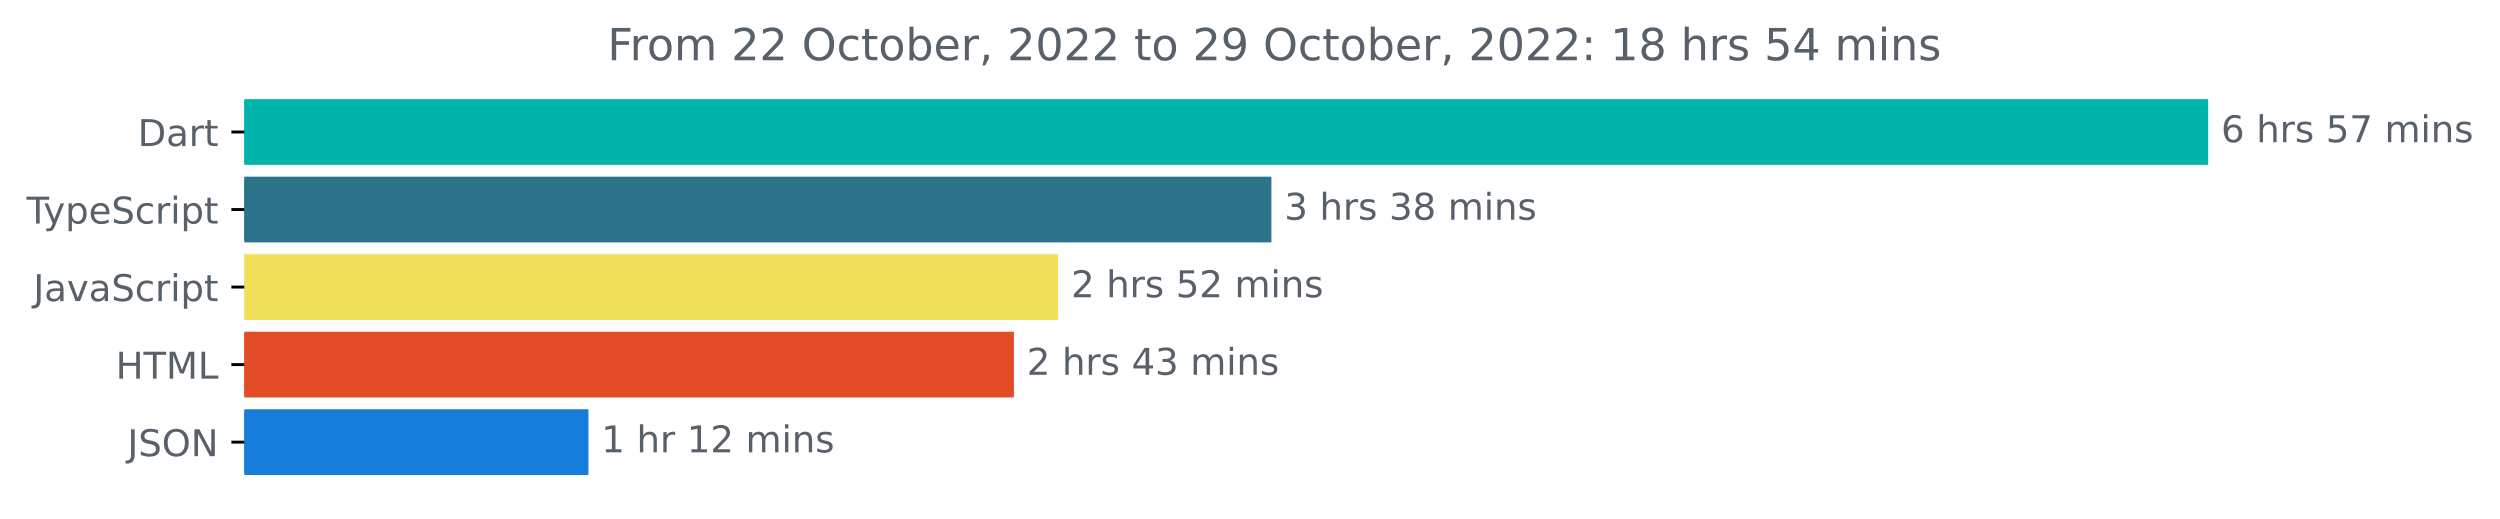
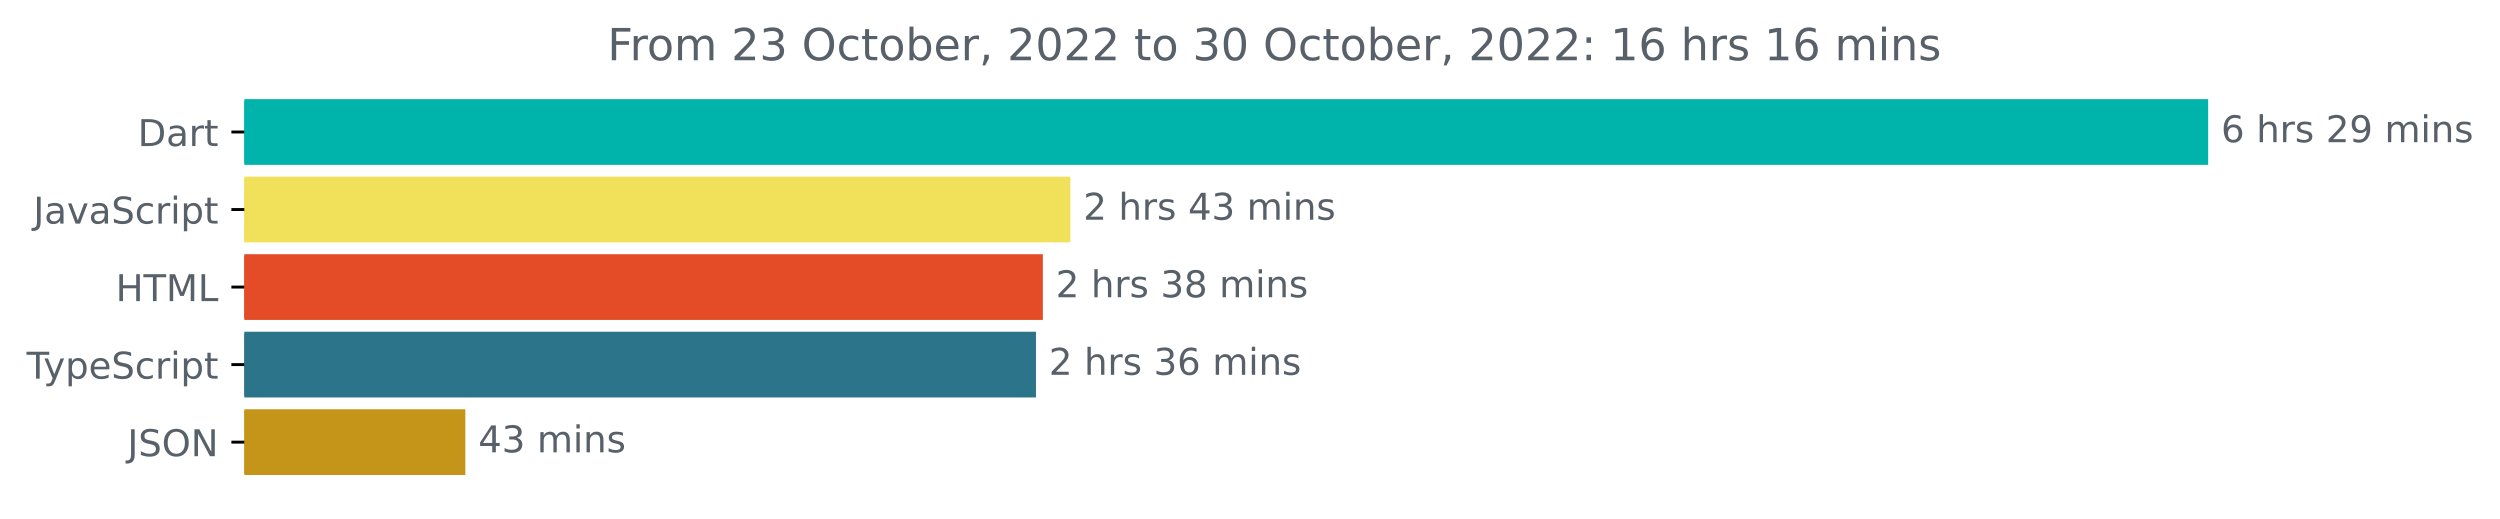
<svg xmlns="http://www.w3.org/2000/svg" xmlns:xlink="http://www.w3.org/1999/xlink" width="677.144pt" height="140.398pt" viewBox="0 0 677.144 140.398" version="1.1">
  <defs>
    <style type="text/css">*{stroke-linejoin: round; stroke-linecap: butt}</style>
  </defs>
  <g id="figure_1">
    <g id="patch_1">
      <path d="M -0 140.398  L 677.144 140.398  L 677.144 0  L -0 0  L -0 140.398  z " style="fill: none" />
    </g>
    <g id="axes_1">
      <g id="patch_2">
-         <path d="M 66.17 27.358  L 597.599 27.358  L 597.599 44.158  L 66.17 44.158  z " clip-path="url(#p92e7fa15d3)" style="fill: #00b4ab; stroke: #00b4ab; stroke-linejoin: miter" />
+         <path d="M 66.17 27.358  L 597.599 27.358  L 597.599 44.158  L 66.17 44.158  z " clip-path="url(#p05f0d8a9d2)" style="fill: #00b4ab; stroke: #00b4ab; stroke-linejoin: miter" />
      </g>
      <g id="patch_3">
-         <path d="M 66.17 48.358  L 343.871 48.358  L 343.871 65.158  L 66.17 65.158  z " clip-path="url(#p92e7fa15d3)" style="fill: #2b7489; stroke: #2b7489; stroke-linejoin: miter" />
+         <path d="M 66.17 48.358  L 289.418 48.358  L 289.418 65.158  L 66.17 65.158  z " clip-path="url(#p05f0d8a9d2)" style="fill: #f1e05a; stroke: #f1e05a; stroke-linejoin: miter" />
      </g>
      <g id="patch_4">
-         <path d="M 66.17 69.358  L 286.107 69.358  L 286.107 86.158  L 66.17 86.158  z " clip-path="url(#p92e7fa15d3)" style="fill: #f1e05a; stroke: #f1e05a; stroke-linejoin: miter" />
+         <path d="M 66.17 69.358  L 281.963 69.358  L 281.963 86.158  L 66.17 86.158  z " clip-path="url(#p05f0d8a9d2)" style="fill: #e34c26; stroke: #e34c26; stroke-linejoin: miter" />
      </g>
      <g id="patch_5">
-         <path d="M 66.17 90.358  L 274.121 90.358  L 274.121 107.158  L 66.17 107.158  z " clip-path="url(#p92e7fa15d3)" style="fill: #e34c26; stroke: #e34c26; stroke-linejoin: miter" />
+         <path d="M 66.17 90.358  L 280.1 90.358  L 280.1 107.158  L 66.17 107.158  z " clip-path="url(#p05f0d8a9d2)" style="fill: #2b7489; stroke: #2b7489; stroke-linejoin: miter" />
      </g>
      <g id="patch_6">
-         <path d="M 66.17 111.358  L 158.881 111.358  L 158.881 128.158  L 66.17 128.158  z " clip-path="url(#p92e7fa15d3)" style="fill: #177ddb; stroke: #177ddb; stroke-linejoin: miter" />
+         <path d="M 66.17 111.358  L 125.543 111.358  L 125.543 128.158  L 66.17 128.158  z " clip-path="url(#p05f0d8a9d2)" style="fill: #c49519; stroke: #c49519; stroke-linejoin: miter" />
      </g>
      <g id="matplotlib.axis_1" />
      <g id="matplotlib.axis_2">
        <g id="ytick_1">
          <g id="line2d_1">
            <defs>
-               <path id="m42a181002e" d="M 0 0  L -3.5 0  " style="stroke: #000000; stroke-width: 0.8" />
+               <path id="m3ed1b4e0d8" d="M 0 0  L -3.5 0  " style="stroke: #000000; stroke-width: 0.8" />
            </defs>
            <g>
-               <use xlink:href="#m42a181002e" x="66.17" y="35.758" style="stroke: #000000; stroke-width: 0.8" />
+               <use xlink:href="#m3ed1b4e0d8" x="66.17" y="35.758" style="stroke: #000000; stroke-width: 0.8" />
            </g>
          </g>
          <g id="text_1">
            <g style="fill: #586069" transform="translate(37.31094 39.55734)scale(0.1 -0.1)">
              <defs>
                <path id="DejaVuSans-44" d="M 1259 4147  L 1259 519  L 2022 519  Q 2988 519 3436 956  Q 3884 1394 3884 2338  Q 3884 3275 3436 3711  Q 2988 4147 2022 4147  L 1259 4147  z M 628 4666  L 1925 4666  Q 3281 4666 3915 4102  Q 4550 3538 4550 2338  Q 4550 1131 3912 565  Q 3275 0 1925 0  L 628 0  L 628 4666  z " transform="scale(0.015625)" />
                <path id="DejaVuSans-61" d="M 2194 1759  Q 1497 1759 1228 1600  Q 959 1441 959 1056  Q 959 750 1161 570  Q 1363 391 1709 391  Q 2188 391 2477 730  Q 2766 1069 2766 1631  L 2766 1759  L 2194 1759  z M 3341 1997  L 3341 0  L 2766 0  L 2766 531  Q 2569 213 2275 61  Q 1981 -91 1556 -91  Q 1019 -91 701 211  Q 384 513 384 1019  Q 384 1609 779 1909  Q 1175 2209 1959 2209  L 2766 2209  L 2766 2266  Q 2766 2663 2505 2880  Q 2244 3097 1772 3097  Q 1472 3097 1187 3025  Q 903 2953 641 2809  L 641 3341  Q 956 3463 1253 3523  Q 1550 3584 1831 3584  Q 2591 3584 2966 3190  Q 3341 2797 3341 1997  z " transform="scale(0.015625)" />
                <path id="DejaVuSans-72" d="M 2631 2963  Q 2534 3019 2420 3045  Q 2306 3072 2169 3072  Q 1681 3072 1420 2755  Q 1159 2438 1159 1844  L 1159 0  L 581 0  L 581 3500  L 1159 3500  L 1159 2956  Q 1341 3275 1631 3429  Q 1922 3584 2338 3584  Q 2397 3584 2469 3576  Q 2541 3569 2628 3553  L 2631 2963  z " transform="scale(0.015625)" />
                <path id="DejaVuSans-74" d="M 1172 4494  L 1172 3500  L 2356 3500  L 2356 3053  L 1172 3053  L 1172 1153  Q 1172 725 1289 603  Q 1406 481 1766 481  L 2356 481  L 2356 0  L 1766 0  Q 1100 0 847 248  Q 594 497 594 1153  L 594 3053  L 172 3053  L 172 3500  L 594 3500  L 594 4494  L 1172 4494  z " transform="scale(0.015625)" />
              </defs>
              <use xlink:href="#DejaVuSans-44" />
              <use xlink:href="#DejaVuSans-61" x="77.002" />
              <use xlink:href="#DejaVuSans-72" x="138.281" />
              <use xlink:href="#DejaVuSans-74" x="179.395" />
            </g>
          </g>
        </g>
        <g id="ytick_2">
          <g id="line2d_2">
            <g>
-               <use xlink:href="#m42a181002e" x="66.17" y="56.758" style="stroke: #000000; stroke-width: 0.8" />
+               <use xlink:href="#m3ed1b4e0d8" x="66.17" y="56.758" style="stroke: #000000; stroke-width: 0.8" />
            </g>
          </g>
          <g id="text_2">
-             <g style="fill: #586069" transform="translate(7.2 60.55734)scale(0.1 -0.1)">
-               <defs>
-                 <path id="DejaVuSans-54" d="M -19 4666  L 3928 4666  L 3928 4134  L 2272 4134  L 2272 0  L 1638 0  L 1638 4134  L -19 4134  L -19 4666  z " transform="scale(0.015625)" />
-                 <path id="DejaVuSans-79" d="M 2059 -325  Q 1816 -950 1584 -1140  Q 1353 -1331 966 -1331  L 506 -1331  L 506 -850  L 844 -850  Q 1081 -850 1212 -737  Q 1344 -625 1503 -206  L 1606 56  L 191 3500  L 800 3500  L 1894 763  L 2988 3500  L 3597 3500  L 2059 -325  z " transform="scale(0.015625)" />
-                 <path id="DejaVuSans-70" d="M 1159 525  L 1159 -1331  L 581 -1331  L 581 3500  L 1159 3500  L 1159 2969  Q 1341 3281 1617 3432  Q 1894 3584 2278 3584  Q 2916 3584 3314 3078  Q 3713 2572 3713 1747  Q 3713 922 3314 415  Q 2916 -91 2278 -91  Q 1894 -91 1617 61  Q 1341 213 1159 525  z M 3116 1747  Q 3116 2381 2855 2742  Q 2594 3103 2138 3103  Q 1681 3103 1420 2742  Q 1159 2381 1159 1747  Q 1159 1113 1420 752  Q 1681 391 2138 391  Q 2594 391 2855 752  Q 3116 1113 3116 1747  z " transform="scale(0.015625)" />
-                 <path id="DejaVuSans-65" d="M 3597 1894  L 3597 1613  L 953 1613  Q 991 1019 1311 708  Q 1631 397 2203 397  Q 2534 397 2845 478  Q 3156 559 3463 722  L 3463 178  Q 3153 47 2828 -22  Q 2503 -91 2169 -91  Q 1331 -91 842 396  Q 353 884 353 1716  Q 353 2575 817 3079  Q 1281 3584 2069 3584  Q 2775 3584 3186 3129  Q 3597 2675 3597 1894  z M 3022 2063  Q 3016 2534 2758 2815  Q 2500 3097 2075 3097  Q 1594 3097 1305 2825  Q 1016 2553 972 2059  L 3022 2063  z " transform="scale(0.015625)" />
+             <g style="fill: #586069" transform="translate(9.040625 60.55734)scale(0.1 -0.1)">
+               <defs>
+                 <path id="DejaVuSans-4a" d="M 628 4666  L 1259 4666  L 1259 325  Q 1259 -519 939 -900  Q 619 -1281 -91 -1281  L -331 -1281  L -331 -750  L -134 -750  Q 284 -750 456 -515  Q 628 -281 628 325  L 628 4666  z " transform="scale(0.015625)" />
+                 <path id="DejaVuSans-76" d="M 191 3500  L 800 3500  L 1894 563  L 2988 3500  L 3597 3500  L 2284 0  L 1503 0  L 191 3500  z " transform="scale(0.015625)" />
                <path id="DejaVuSans-53" d="M 3425 4513  L 3425 3897  Q 3066 4069 2747 4153  Q 2428 4238 2131 4238  Q 1616 4238 1336 4038  Q 1056 3838 1056 3469  Q 1056 3159 1242 3001  Q 1428 2844 1947 2747  L 2328 2669  Q 3034 2534 3370 2195  Q 3706 1856 3706 1288  Q 3706 609 3251 259  Q 2797 -91 1919 -91  Q 1588 -91 1214 -16  Q 841 59 441 206  L 441 856  Q 825 641 1194 531  Q 1563 422 1919 422  Q 2459 422 2753 634  Q 3047 847 3047 1241  Q 3047 1584 2836 1778  Q 2625 1972 2144 2069  L 1759 2144  Q 1053 2284 737 2584  Q 422 2884 422 3419  Q 422 4038 858 4394  Q 1294 4750 2059 4750  Q 2388 4750 2728 4690  Q 3069 4631 3425 4513  z " transform="scale(0.015625)" />
                <path id="DejaVuSans-63" d="M 3122 3366  L 3122 2828  Q 2878 2963 2633 3030  Q 2388 3097 2138 3097  Q 1578 3097 1268 2742  Q 959 2388 959 1747  Q 959 1106 1268 751  Q 1578 397 2138 397  Q 2388 397 2633 464  Q 2878 531 3122 666  L 3122 134  Q 2881 22 2623 -34  Q 2366 -91 2075 -91  Q 1284 -91 818 406  Q 353 903 353 1747  Q 353 2603 823 3093  Q 1294 3584 2113 3584  Q 2378 3584 2631 3529  Q 2884 3475 3122 3366  z " transform="scale(0.015625)" />
                <path id="DejaVuSans-69" d="M 603 3500  L 1178 3500  L 1178 0  L 603 0  L 603 3500  z M 603 4863  L 1178 4863  L 1178 4134  L 603 4134  L 603 4863  z " transform="scale(0.015625)" />
+                 <path id="DejaVuSans-70" d="M 1159 525  L 1159 -1331  L 581 -1331  L 581 3500  L 1159 3500  L 1159 2969  Q 1341 3281 1617 3432  Q 1894 3584 2278 3584  Q 2916 3584 3314 3078  Q 3713 2572 3713 1747  Q 3713 922 3314 415  Q 2916 -91 2278 -91  Q 1894 -91 1617 61  Q 1341 213 1159 525  z M 3116 1747  Q 3116 2381 2855 2742  Q 2594 3103 2138 3103  Q 1681 3103 1420 2742  Q 1159 2381 1159 1747  Q 1159 1113 1420 752  Q 1681 391 2138 391  Q 2594 391 2855 752  Q 3116 1113 3116 1747  z " transform="scale(0.015625)" />
+               </defs>
+               <use xlink:href="#DejaVuSans-4a" />
+               <use xlink:href="#DejaVuSans-61" x="29.492" />
+               <use xlink:href="#DejaVuSans-76" x="90.771" />
+               <use xlink:href="#DejaVuSans-61" x="149.951" />
+               <use xlink:href="#DejaVuSans-53" x="211.23" />
+               <use xlink:href="#DejaVuSans-63" x="274.707" />
+               <use xlink:href="#DejaVuSans-72" x="329.688" />
+               <use xlink:href="#DejaVuSans-69" x="370.801" />
+               <use xlink:href="#DejaVuSans-70" x="398.584" />
+               <use xlink:href="#DejaVuSans-74" x="462.061" />
+             </g>
+           </g>
+         </g>
+         <g id="ytick_3">
+           <g id="line2d_3">
+             <g>
+               <use xlink:href="#m3ed1b4e0d8" x="66.17" y="77.758" style="stroke: #000000; stroke-width: 0.8" />
+             </g>
+           </g>
+           <g id="text_3">
+             <g style="fill: #586069" transform="translate(31.34219 81.55734)scale(0.1 -0.1)">
+               <defs>
+                 <path id="DejaVuSans-48" d="M 628 4666  L 1259 4666  L 1259 2753  L 3553 2753  L 3553 4666  L 4184 4666  L 4184 0  L 3553 0  L 3553 2222  L 1259 2222  L 1259 0  L 628 0  L 628 4666  z " transform="scale(0.015625)" />
+                 <path id="DejaVuSans-54" d="M -19 4666  L 3928 4666  L 3928 4134  L 2272 4134  L 2272 0  L 1638 0  L 1638 4134  L -19 4134  L -19 4666  z " transform="scale(0.015625)" />
+                 <path id="DejaVuSans-4d" d="M 628 4666  L 1569 4666  L 2759 1491  L 3956 4666  L 4897 4666  L 4897 0  L 4281 0  L 4281 4097  L 3078 897  L 2444 897  L 1241 4097  L 1241 0  L 628 0  L 628 4666  z " transform="scale(0.015625)" />
+                 <path id="DejaVuSans-4c" d="M 628 4666  L 1259 4666  L 1259 531  L 3531 531  L 3531 0  L 628 0  L 628 4666  z " transform="scale(0.015625)" />
+               </defs>
+               <use xlink:href="#DejaVuSans-48" />
+               <use xlink:href="#DejaVuSans-54" x="75.195" />
+               <use xlink:href="#DejaVuSans-4d" x="136.279" />
+               <use xlink:href="#DejaVuSans-4c" x="222.559" />
+             </g>
+           </g>
+         </g>
+         <g id="ytick_4">
+           <g id="line2d_4">
+             <g>
+               <use xlink:href="#m3ed1b4e0d8" x="66.17" y="98.758" style="stroke: #000000; stroke-width: 0.8" />
+             </g>
+           </g>
+           <g id="text_4">
+             <g style="fill: #586069" transform="translate(7.2 102.5573)scale(0.1 -0.1)">
+               <defs>
+                 <path id="DejaVuSans-79" d="M 2059 -325  Q 1816 -950 1584 -1140  Q 1353 -1331 966 -1331  L 506 -1331  L 506 -850  L 844 -850  Q 1081 -850 1212 -737  Q 1344 -625 1503 -206  L 1606 56  L 191 3500  L 800 3500  L 1894 763  L 2988 3500  L 3597 3500  L 2059 -325  z " transform="scale(0.015625)" />
+                 <path id="DejaVuSans-65" d="M 3597 1894  L 3597 1613  L 953 1613  Q 991 1019 1311 708  Q 1631 397 2203 397  Q 2534 397 2845 478  Q 3156 559 3463 722  L 3463 178  Q 3153 47 2828 -22  Q 2503 -91 2169 -91  Q 1331 -91 842 396  Q 353 884 353 1716  Q 353 2575 817 3079  Q 1281 3584 2069 3584  Q 2775 3584 3186 3129  Q 3597 2675 3597 1894  z M 3022 2063  Q 3016 2534 2758 2815  Q 2500 3097 2075 3097  Q 1594 3097 1305 2825  Q 1016 2553 972 2059  L 3022 2063  z " transform="scale(0.015625)" />
              </defs>
              <use xlink:href="#DejaVuSans-54" />
              <use xlink:href="#DejaVuSans-79" x="45.459" />
              <use xlink:href="#DejaVuSans-70" x="104.639" />
              <use xlink:href="#DejaVuSans-65" x="168.115" />
              <use xlink:href="#DejaVuSans-53" x="229.639" />
              <use xlink:href="#DejaVuSans-63" x="293.115" />
              <use xlink:href="#DejaVuSans-72" x="348.096" />
              <use xlink:href="#DejaVuSans-69" x="389.209" />
              <use xlink:href="#DejaVuSans-70" x="416.992" />
              <use xlink:href="#DejaVuSans-74" x="480.469" />
            </g>
          </g>
        </g>
-         <g id="ytick_3">
-           <g id="line2d_3">
-             <g>
-               <use xlink:href="#m42a181002e" x="66.17" y="77.758" style="stroke: #000000; stroke-width: 0.8" />
-             </g>
-           </g>
-           <g id="text_3">
-             <g style="fill: #586069" transform="translate(9.040625 81.55734)scale(0.1 -0.1)">
-               <defs>
-                 <path id="DejaVuSans-4a" d="M 628 4666  L 1259 4666  L 1259 325  Q 1259 -519 939 -900  Q 619 -1281 -91 -1281  L -331 -1281  L -331 -750  L -134 -750  Q 284 -750 456 -515  Q 628 -281 628 325  L 628 4666  z " transform="scale(0.015625)" />
-                 <path id="DejaVuSans-76" d="M 191 3500  L 800 3500  L 1894 563  L 2988 3500  L 3597 3500  L 2284 0  L 1503 0  L 191 3500  z " transform="scale(0.015625)" />
-               </defs>
-               <use xlink:href="#DejaVuSans-4a" />
-               <use xlink:href="#DejaVuSans-61" x="29.492" />
-               <use xlink:href="#DejaVuSans-76" x="90.771" />
-               <use xlink:href="#DejaVuSans-61" x="149.951" />
-               <use xlink:href="#DejaVuSans-53" x="211.23" />
-               <use xlink:href="#DejaVuSans-63" x="274.707" />
-               <use xlink:href="#DejaVuSans-72" x="329.688" />
-               <use xlink:href="#DejaVuSans-69" x="370.801" />
-               <use xlink:href="#DejaVuSans-70" x="398.584" />
-               <use xlink:href="#DejaVuSans-74" x="462.061" />
-             </g>
-           </g>
-         </g>
-         <g id="ytick_4">
-           <g id="line2d_4">
-             <g>
-               <use xlink:href="#m42a181002e" x="66.17" y="98.758" style="stroke: #000000; stroke-width: 0.8" />
-             </g>
-           </g>
-           <g id="text_4">
-             <g style="fill: #586069" transform="translate(31.34219 102.5573)scale(0.1 -0.1)">
-               <defs>
-                 <path id="DejaVuSans-48" d="M 628 4666  L 1259 4666  L 1259 2753  L 3553 2753  L 3553 4666  L 4184 4666  L 4184 0  L 3553 0  L 3553 2222  L 1259 2222  L 1259 0  L 628 0  L 628 4666  z " transform="scale(0.015625)" />
-                 <path id="DejaVuSans-4d" d="M 628 4666  L 1569 4666  L 2759 1491  L 3956 4666  L 4897 4666  L 4897 0  L 4281 0  L 4281 4097  L 3078 897  L 2444 897  L 1241 4097  L 1241 0  L 628 0  L 628 4666  z " transform="scale(0.015625)" />
-                 <path id="DejaVuSans-4c" d="M 628 4666  L 1259 4666  L 1259 531  L 3531 531  L 3531 0  L 628 0  L 628 4666  z " transform="scale(0.015625)" />
-               </defs>
-               <use xlink:href="#DejaVuSans-48" />
-               <use xlink:href="#DejaVuSans-54" x="75.195" />
-               <use xlink:href="#DejaVuSans-4d" x="136.279" />
-               <use xlink:href="#DejaVuSans-4c" x="222.559" />
-             </g>
-           </g>
-         </g>
        <g id="ytick_5">
          <g id="line2d_5">
            <g>
-               <use xlink:href="#m42a181002e" x="66.17" y="119.758" style="stroke: #000000; stroke-width: 0.8" />
+               <use xlink:href="#m3ed1b4e0d8" x="66.17" y="119.758" style="stroke: #000000; stroke-width: 0.8" />
            </g>
          </g>
          <g id="text_5">
            <g style="fill: #586069" transform="translate(34.51875 123.5573)scale(0.1 -0.1)">
              <defs>
                <path id="DejaVuSans-4f" d="M 2522 4238  Q 1834 4238 1429 3725  Q 1025 3213 1025 2328  Q 1025 1447 1429 934  Q 1834 422 2522 422  Q 3209 422 3611 934  Q 4013 1447 4013 2328  Q 4013 3213 3611 3725  Q 3209 4238 2522 4238  z M 2522 4750  Q 3503 4750 4090 4092  Q 4678 3434 4678 2328  Q 4678 1225 4090 567  Q 3503 -91 2522 -91  Q 1538 -91 948 565  Q 359 1222 359 2328  Q 359 3434 948 4092  Q 1538 4750 2522 4750  z " transform="scale(0.015625)" />
                <path id="DejaVuSans-4e" d="M 628 4666  L 1478 4666  L 3547 763  L 3547 4666  L 4159 4666  L 4159 0  L 3309 0  L 1241 3903  L 1241 0  L 628 0  L 628 4666  z " transform="scale(0.015625)" />
              </defs>
              <use xlink:href="#DejaVuSans-4a" />
              <use xlink:href="#DejaVuSans-53" x="29.492" />
              <use xlink:href="#DejaVuSans-4f" x="92.969" />
              <use xlink:href="#DejaVuSans-4e" x="171.68" />
            </g>
          </g>
        </g>
      </g>
      <g id="text_6">
        <g style="fill: #586069" transform="translate(601.5989 38.5175)scale(0.1 -0.1)">
          <defs>
            <path id="DejaVuSans-36" d="M 2113 2584  Q 1688 2584 1439 2293  Q 1191 2003 1191 1497  Q 1191 994 1439 701  Q 1688 409 2113 409  Q 2538 409 2786 701  Q 3034 994 3034 1497  Q 3034 2003 2786 2293  Q 2538 2584 2113 2584  z M 3366 4563  L 3366 3988  Q 3128 4100 2886 4159  Q 2644 4219 2406 4219  Q 1781 4219 1451 3797  Q 1122 3375 1075 2522  Q 1259 2794 1537 2939  Q 1816 3084 2150 3084  Q 2853 3084 3261 2657  Q 3669 2231 3669 1497  Q 3669 778 3244 343  Q 2819 -91 2113 -91  Q 1303 -91 875 529  Q 447 1150 447 2328  Q 447 3434 972 4092  Q 1497 4750 2381 4750  Q 2619 4750 2861 4703  Q 3103 4656 3366 4563  z " transform="scale(0.015625)" />
            <path id="DejaVuSans-20" transform="scale(0.015625)" />
            <path id="DejaVuSans-68" d="M 3513 2113  L 3513 0  L 2938 0  L 2938 2094  Q 2938 2591 2744 2837  Q 2550 3084 2163 3084  Q 1697 3084 1428 2787  Q 1159 2491 1159 1978  L 1159 0  L 581 0  L 581 4863  L 1159 4863  L 1159 2956  Q 1366 3272 1645 3428  Q 1925 3584 2291 3584  Q 2894 3584 3203 3211  Q 3513 2838 3513 2113  z " transform="scale(0.015625)" />
            <path id="DejaVuSans-73" d="M 2834 3397  L 2834 2853  Q 2591 2978 2328 3040  Q 2066 3103 1784 3103  Q 1356 3103 1142 2972  Q 928 2841 928 2578  Q 928 2378 1081 2264  Q 1234 2150 1697 2047  L 1894 2003  Q 2506 1872 2764 1633  Q 3022 1394 3022 966  Q 3022 478 2636 193  Q 2250 -91 1575 -91  Q 1294 -91 989 -36  Q 684 19 347 128  L 347 722  Q 666 556 975 473  Q 1284 391 1588 391  Q 1994 391 2212 530  Q 2431 669 2431 922  Q 2431 1156 2273 1281  Q 2116 1406 1581 1522  L 1381 1569  Q 847 1681 609 1914  Q 372 2147 372 2553  Q 372 3047 722 3315  Q 1072 3584 1716 3584  Q 2034 3584 2315 3537  Q 2597 3491 2834 3397  z " transform="scale(0.015625)" />
-             <path id="DejaVuSans-35" d="M 691 4666  L 3169 4666  L 3169 4134  L 1269 4134  L 1269 2991  Q 1406 3038 1543 3061  Q 1681 3084 1819 3084  Q 2600 3084 3056 2656  Q 3513 2228 3513 1497  Q 3513 744 3044 326  Q 2575 -91 1722 -91  Q 1428 -91 1123 -41  Q 819 9 494 109  L 494 744  Q 775 591 1075 516  Q 1375 441 1709 441  Q 2250 441 2565 725  Q 2881 1009 2881 1497  Q 2881 1984 2565 2268  Q 2250 2553 1709 2553  Q 1456 2553 1204 2497  Q 953 2441 691 2322  L 691 4666  z " transform="scale(0.015625)" />
-             <path id="DejaVuSans-37" d="M 525 4666  L 3525 4666  L 3525 4397  L 1831 0  L 1172 0  L 2766 4134  L 525 4134  L 525 4666  z " transform="scale(0.015625)" />
+             <path id="DejaVuSans-32" d="M 1228 531  L 3431 531  L 3431 0  L 469 0  L 469 531  Q 828 903 1448 1529  Q 2069 2156 2228 2338  Q 2531 2678 2651 2914  Q 2772 3150 2772 3378  Q 2772 3750 2511 3984  Q 2250 4219 1831 4219  Q 1534 4219 1204 4116  Q 875 4013 500 3803  L 500 4441  Q 881 4594 1212 4672  Q 1544 4750 1819 4750  Q 2544 4750 2975 4387  Q 3406 4025 3406 3419  Q 3406 3131 3298 2873  Q 3191 2616 2906 2266  Q 2828 2175 2409 1742  Q 1991 1309 1228 531  z " transform="scale(0.015625)" />
+             <path id="DejaVuSans-39" d="M 703 97  L 703 672  Q 941 559 1184 500  Q 1428 441 1663 441  Q 2288 441 2617 861  Q 2947 1281 2994 2138  Q 2813 1869 2534 1725  Q 2256 1581 1919 1581  Q 1219 1581 811 2004  Q 403 2428 403 3163  Q 403 3881 828 4315  Q 1253 4750 1959 4750  Q 2769 4750 3195 4129  Q 3622 3509 3622 2328  Q 3622 1225 3098 567  Q 2575 -91 1691 -91  Q 1453 -91 1209 -44  Q 966 3 703 97  z M 1959 2075  Q 2384 2075 2632 2365  Q 2881 2656 2881 3163  Q 2881 3666 2632 3958  Q 2384 4250 1959 4250  Q 1534 4250 1286 3958  Q 1038 3666 1038 3163  Q 1038 2656 1286 2365  Q 1534 2075 1959 2075  z " transform="scale(0.015625)" />
            <path id="DejaVuSans-6d" d="M 3328 2828  Q 3544 3216 3844 3400  Q 4144 3584 4550 3584  Q 5097 3584 5394 3201  Q 5691 2819 5691 2113  L 5691 0  L 5113 0  L 5113 2094  Q 5113 2597 4934 2840  Q 4756 3084 4391 3084  Q 3944 3084 3684 2787  Q 3425 2491 3425 1978  L 3425 0  L 2847 0  L 2847 2094  Q 2847 2600 2669 2842  Q 2491 3084 2119 3084  Q 1678 3084 1418 2786  Q 1159 2488 1159 1978  L 1159 0  L 581 0  L 581 3500  L 1159 3500  L 1159 2956  Q 1356 3278 1631 3431  Q 1906 3584 2284 3584  Q 2666 3584 2933 3390  Q 3200 3197 3328 2828  z " transform="scale(0.015625)" />
            <path id="DejaVuSans-6e" d="M 3513 2113  L 3513 0  L 2938 0  L 2938 2094  Q 2938 2591 2744 2837  Q 2550 3084 2163 3084  Q 1697 3084 1428 2787  Q 1159 2491 1159 1978  L 1159 0  L 581 0  L 581 3500  L 1159 3500  L 1159 2956  Q 1366 3272 1645 3428  Q 1925 3584 2291 3584  Q 2894 3584 3203 3211  Q 3513 2838 3513 2113  z " transform="scale(0.015625)" />
          </defs>
          <use xlink:href="#DejaVuSans-36" />
          <use xlink:href="#DejaVuSans-20" x="63.623" />
          <use xlink:href="#DejaVuSans-68" x="95.41" />
          <use xlink:href="#DejaVuSans-72" x="158.789" />
          <use xlink:href="#DejaVuSans-73" x="199.902" />
          <use xlink:href="#DejaVuSans-20" x="252.002" />
-           <use xlink:href="#DejaVuSans-35" x="283.789" />
-           <use xlink:href="#DejaVuSans-37" x="347.412" />
+           <use xlink:href="#DejaVuSans-32" x="283.789" />
+           <use xlink:href="#DejaVuSans-39" x="347.412" />
          <use xlink:href="#DejaVuSans-20" x="411.035" />
          <use xlink:href="#DejaVuSans-6d" x="442.822" />
          <use xlink:href="#DejaVuSans-69" x="540.234" />
          <use xlink:href="#DejaVuSans-6e" x="568.018" />
          <use xlink:href="#DejaVuSans-73" x="631.396" />
        </g>
      </g>
      <g id="text_7">
-         <g style="fill: #586069" transform="translate(347.8706 59.5175)scale(0.1 -0.1)">
-           <defs>
-             <path id="DejaVuSans-33" d="M 2597 2516  Q 3050 2419 3304 2112  Q 3559 1806 3559 1356  Q 3559 666 3084 287  Q 2609 -91 1734 -91  Q 1441 -91 1130 -33  Q 819 25 488 141  L 488 750  Q 750 597 1062 519  Q 1375 441 1716 441  Q 2309 441 2620 675  Q 2931 909 2931 1356  Q 2931 1769 2642 2001  Q 2353 2234 1838 2234  L 1294 2234  L 1294 2753  L 1863 2753  Q 2328 2753 2575 2939  Q 2822 3125 2822 3475  Q 2822 3834 2567 4026  Q 2313 4219 1838 4219  Q 1578 4219 1281 4162  Q 984 4106 628 3988  L 628 4550  Q 988 4650 1302 4700  Q 1616 4750 1894 4750  Q 2613 4750 3031 4423  Q 3450 4097 3450 3541  Q 3450 3153 3228 2886  Q 3006 2619 2597 2516  z " transform="scale(0.015625)" />
-             <path id="DejaVuSans-38" d="M 2034 2216  Q 1584 2216 1326 1975  Q 1069 1734 1069 1313  Q 1069 891 1326 650  Q 1584 409 2034 409  Q 2484 409 2743 651  Q 3003 894 3003 1313  Q 3003 1734 2745 1975  Q 2488 2216 2034 2216  z M 1403 2484  Q 997 2584 770 2862  Q 544 3141 544 3541  Q 544 4100 942 4425  Q 1341 4750 2034 4750  Q 2731 4750 3128 4425  Q 3525 4100 3525 3541  Q 3525 3141 3298 2862  Q 3072 2584 2669 2484  Q 3125 2378 3379 2068  Q 3634 1759 3634 1313  Q 3634 634 3220 271  Q 2806 -91 2034 -91  Q 1263 -91 848 271  Q 434 634 434 1313  Q 434 1759 690 2068  Q 947 2378 1403 2484  z M 1172 3481  Q 1172 3119 1398 2916  Q 1625 2713 2034 2713  Q 2441 2713 2670 2916  Q 2900 3119 2900 3481  Q 2900 3844 2670 4047  Q 2441 4250 2034 4250  Q 1625 4250 1398 4047  Q 1172 3844 1172 3481  z " transform="scale(0.015625)" />
-           </defs>
-           <use xlink:href="#DejaVuSans-33" />
-           <use xlink:href="#DejaVuSans-20" x="63.623" />
-           <use xlink:href="#DejaVuSans-68" x="95.41" />
-           <use xlink:href="#DejaVuSans-72" x="158.789" />
-           <use xlink:href="#DejaVuSans-73" x="199.902" />
-           <use xlink:href="#DejaVuSans-20" x="252.002" />
-           <use xlink:href="#DejaVuSans-33" x="283.789" />
-           <use xlink:href="#DejaVuSans-38" x="347.412" />
-           <use xlink:href="#DejaVuSans-20" x="411.035" />
-           <use xlink:href="#DejaVuSans-6d" x="442.822" />
-           <use xlink:href="#DejaVuSans-69" x="540.234" />
-           <use xlink:href="#DejaVuSans-6e" x="568.018" />
-           <use xlink:href="#DejaVuSans-73" x="631.396" />
-         </g>
-       </g>
-       <g id="text_8">
-         <g style="fill: #586069" transform="translate(290.1066 80.5175)scale(0.1 -0.1)">
-           <defs>
-             <path id="DejaVuSans-32" d="M 1228 531  L 3431 531  L 3431 0  L 469 0  L 469 531  Q 828 903 1448 1529  Q 2069 2156 2228 2338  Q 2531 2678 2651 2914  Q 2772 3150 2772 3378  Q 2772 3750 2511 3984  Q 2250 4219 1831 4219  Q 1534 4219 1204 4116  Q 875 4013 500 3803  L 500 4441  Q 881 4594 1212 4672  Q 1544 4750 1819 4750  Q 2544 4750 2975 4387  Q 3406 4025 3406 3419  Q 3406 3131 3298 2873  Q 3191 2616 2906 2266  Q 2828 2175 2409 1742  Q 1991 1309 1228 531  z " transform="scale(0.015625)" />
-           </defs>
-           <use xlink:href="#DejaVuSans-32" />
-           <use xlink:href="#DejaVuSans-20" x="63.623" />
-           <use xlink:href="#DejaVuSans-68" x="95.41" />
-           <use xlink:href="#DejaVuSans-72" x="158.789" />
-           <use xlink:href="#DejaVuSans-73" x="199.902" />
-           <use xlink:href="#DejaVuSans-20" x="252.002" />
-           <use xlink:href="#DejaVuSans-35" x="283.789" />
-           <use xlink:href="#DejaVuSans-32" x="347.412" />
-           <use xlink:href="#DejaVuSans-20" x="411.035" />
-           <use xlink:href="#DejaVuSans-6d" x="442.822" />
-           <use xlink:href="#DejaVuSans-69" x="540.234" />
-           <use xlink:href="#DejaVuSans-6e" x="568.018" />
-           <use xlink:href="#DejaVuSans-73" x="631.396" />
-         </g>
-       </g>
-       <g id="text_9">
-         <g style="fill: #586069" transform="translate(278.1206 101.5175)scale(0.1 -0.1)">
+         <g style="fill: #586069" transform="translate(293.4182 59.5175)scale(0.1 -0.1)">
          <defs>
            <path id="DejaVuSans-34" d="M 2419 4116  L 825 1625  L 2419 1625  L 2419 4116  z M 2253 4666  L 3047 4666  L 3047 1625  L 3713 1625  L 3713 1100  L 3047 1100  L 3047 0  L 2419 0  L 2419 1100  L 313 1100  L 313 1709  L 2253 4666  z " transform="scale(0.015625)" />
+             <path id="DejaVuSans-33" d="M 2597 2516  Q 3050 2419 3304 2112  Q 3559 1806 3559 1356  Q 3559 666 3084 287  Q 2609 -91 1734 -91  Q 1441 -91 1130 -33  Q 819 25 488 141  L 488 750  Q 750 597 1062 519  Q 1375 441 1716 441  Q 2309 441 2620 675  Q 2931 909 2931 1356  Q 2931 1769 2642 2001  Q 2353 2234 1838 2234  L 1294 2234  L 1294 2753  L 1863 2753  Q 2328 2753 2575 2939  Q 2822 3125 2822 3475  Q 2822 3834 2567 4026  Q 2313 4219 1838 4219  Q 1578 4219 1281 4162  Q 984 4106 628 3988  L 628 4550  Q 988 4650 1302 4700  Q 1616 4750 1894 4750  Q 2613 4750 3031 4423  Q 3450 4097 3450 3541  Q 3450 3153 3228 2886  Q 3006 2619 2597 2516  z " transform="scale(0.015625)" />
          </defs>
          <use xlink:href="#DejaVuSans-32" />
          <use xlink:href="#DejaVuSans-20" x="63.623" />
          <use xlink:href="#DejaVuSans-68" x="95.41" />
          <use xlink:href="#DejaVuSans-72" x="158.789" />
          <use xlink:href="#DejaVuSans-73" x="199.902" />
          <use xlink:href="#DejaVuSans-20" x="252.002" />
          <use xlink:href="#DejaVuSans-34" x="283.789" />
          <use xlink:href="#DejaVuSans-33" x="347.412" />
          <use xlink:href="#DejaVuSans-20" x="411.035" />
          <use xlink:href="#DejaVuSans-6d" x="442.822" />
          <use xlink:href="#DejaVuSans-69" x="540.234" />
          <use xlink:href="#DejaVuSans-6e" x="568.018" />
          <use xlink:href="#DejaVuSans-73" x="631.396" />
        </g>
      </g>
-       <g id="text_10">
-         <g style="fill: #586069" transform="translate(162.8815 122.5175)scale(0.1 -0.1)">
+       <g id="text_8">
+         <g style="fill: #586069" transform="translate(285.9633 80.5175)scale(0.1 -0.1)">
          <defs>
-             <path id="DejaVuSans-31" d="M 794 531  L 1825 531  L 1825 4091  L 703 3866  L 703 4441  L 1819 4666  L 2450 4666  L 2450 531  L 3481 531  L 3481 0  L 794 0  L 794 531  z " transform="scale(0.015625)" />
+             <path id="DejaVuSans-38" d="M 2034 2216  Q 1584 2216 1326 1975  Q 1069 1734 1069 1313  Q 1069 891 1326 650  Q 1584 409 2034 409  Q 2484 409 2743 651  Q 3003 894 3003 1313  Q 3003 1734 2745 1975  Q 2488 2216 2034 2216  z M 1403 2484  Q 997 2584 770 2862  Q 544 3141 544 3541  Q 544 4100 942 4425  Q 1341 4750 2034 4750  Q 2731 4750 3128 4425  Q 3525 4100 3525 3541  Q 3525 3141 3298 2862  Q 3072 2584 2669 2484  Q 3125 2378 3379 2068  Q 3634 1759 3634 1313  Q 3634 634 3220 271  Q 2806 -91 2034 -91  Q 1263 -91 848 271  Q 434 634 434 1313  Q 434 1759 690 2068  Q 947 2378 1403 2484  z M 1172 3481  Q 1172 3119 1398 2916  Q 1625 2713 2034 2713  Q 2441 2713 2670 2916  Q 2900 3119 2900 3481  Q 2900 3844 2670 4047  Q 2441 4250 2034 4250  Q 1625 4250 1398 4047  Q 1172 3844 1172 3481  z " transform="scale(0.015625)" />
          </defs>
-           <use xlink:href="#DejaVuSans-31" />
+           <use xlink:href="#DejaVuSans-32" />
          <use xlink:href="#DejaVuSans-20" x="63.623" />
          <use xlink:href="#DejaVuSans-68" x="95.41" />
          <use xlink:href="#DejaVuSans-72" x="158.789" />
-           <use xlink:href="#DejaVuSans-20" x="199.902" />
-           <use xlink:href="#DejaVuSans-31" x="231.689" />
-           <use xlink:href="#DejaVuSans-32" x="295.312" />
-           <use xlink:href="#DejaVuSans-20" x="358.936" />
-           <use xlink:href="#DejaVuSans-6d" x="390.723" />
-           <use xlink:href="#DejaVuSans-69" x="488.135" />
-           <use xlink:href="#DejaVuSans-6e" x="515.918" />
-           <use xlink:href="#DejaVuSans-73" x="579.297" />
+           <use xlink:href="#DejaVuSans-73" x="199.902" />
+           <use xlink:href="#DejaVuSans-20" x="252.002" />
+           <use xlink:href="#DejaVuSans-33" x="283.789" />
+           <use xlink:href="#DejaVuSans-38" x="347.412" />
+           <use xlink:href="#DejaVuSans-20" x="411.035" />
+           <use xlink:href="#DejaVuSans-6d" x="442.822" />
+           <use xlink:href="#DejaVuSans-69" x="540.234" />
+           <use xlink:href="#DejaVuSans-6e" x="568.018" />
+           <use xlink:href="#DejaVuSans-73" x="631.396" />
+         </g>
+       </g>
+       <g id="text_9">
+         <g style="fill: #586069" transform="translate(284.0996 101.5175)scale(0.1 -0.1)">
+           <use xlink:href="#DejaVuSans-32" />
+           <use xlink:href="#DejaVuSans-20" x="63.623" />
+           <use xlink:href="#DejaVuSans-68" x="95.41" />
+           <use xlink:href="#DejaVuSans-72" x="158.789" />
+           <use xlink:href="#DejaVuSans-73" x="199.902" />
+           <use xlink:href="#DejaVuSans-20" x="252.002" />
+           <use xlink:href="#DejaVuSans-33" x="283.789" />
+           <use xlink:href="#DejaVuSans-36" x="347.412" />
+           <use xlink:href="#DejaVuSans-20" x="411.035" />
+           <use xlink:href="#DejaVuSans-6d" x="442.822" />
+           <use xlink:href="#DejaVuSans-69" x="540.234" />
+           <use xlink:href="#DejaVuSans-6e" x="568.018" />
+           <use xlink:href="#DejaVuSans-73" x="631.396" />
+         </g>
+       </g>
+       <g id="text_10">
+         <g style="fill: #586069" transform="translate(129.5433 122.5175)scale(0.1 -0.1)">
+           <use xlink:href="#DejaVuSans-34" />
+           <use xlink:href="#DejaVuSans-33" x="63.623" />
+           <use xlink:href="#DejaVuSans-20" x="127.246" />
+           <use xlink:href="#DejaVuSans-6d" x="159.033" />
+           <use xlink:href="#DejaVuSans-69" x="256.445" />
+           <use xlink:href="#DejaVuSans-6e" x="284.229" />
+           <use xlink:href="#DejaVuSans-73" x="347.607" />
        </g>
      </g>
      <g id="text_11">
        <g style="fill: #586069" transform="translate(164.5328 16.31812)scale(0.12 -0.12)">
          <defs>
            <path id="DejaVuSans-46" d="M 628 4666  L 3309 4666  L 3309 4134  L 1259 4134  L 1259 2759  L 3109 2759  L 3109 2228  L 1259 2228  L 1259 0  L 628 0  L 628 4666  z " transform="scale(0.015625)" />
            <path id="DejaVuSans-6f" d="M 1959 3097  Q 1497 3097 1228 2736  Q 959 2375 959 1747  Q 959 1119 1226 758  Q 1494 397 1959 397  Q 2419 397 2687 759  Q 2956 1122 2956 1747  Q 2956 2369 2687 2733  Q 2419 3097 1959 3097  z M 1959 3584  Q 2709 3584 3137 3096  Q 3566 2609 3566 1747  Q 3566 888 3137 398  Q 2709 -91 1959 -91  Q 1206 -91 779 398  Q 353 888 353 1747  Q 353 2609 779 3096  Q 1206 3584 1959 3584  z " transform="scale(0.015625)" />
            <path id="DejaVuSans-62" d="M 3116 1747  Q 3116 2381 2855 2742  Q 2594 3103 2138 3103  Q 1681 3103 1420 2742  Q 1159 2381 1159 1747  Q 1159 1113 1420 752  Q 1681 391 2138 391  Q 2594 391 2855 752  Q 3116 1113 3116 1747  z M 1159 2969  Q 1341 3281 1617 3432  Q 1894 3584 2278 3584  Q 2916 3584 3314 3078  Q 3713 2572 3713 1747  Q 3713 922 3314 415  Q 2916 -91 2278 -91  Q 1894 -91 1617 61  Q 1341 213 1159 525  L 1159 0  L 581 0  L 581 4863  L 1159 4863  L 1159 2969  z " transform="scale(0.015625)" />
            <path id="DejaVuSans-2c" d="M 750 794  L 1409 794  L 1409 256  L 897 -744  L 494 -744  L 750 256  L 750 794  z " transform="scale(0.015625)" />
            <path id="DejaVuSans-30" d="M 2034 4250  Q 1547 4250 1301 3770  Q 1056 3291 1056 2328  Q 1056 1369 1301 889  Q 1547 409 2034 409  Q 2525 409 2770 889  Q 3016 1369 3016 2328  Q 3016 3291 2770 3770  Q 2525 4250 2034 4250  z M 2034 4750  Q 2819 4750 3233 4129  Q 3647 3509 3647 2328  Q 3647 1150 3233 529  Q 2819 -91 2034 -91  Q 1250 -91 836 529  Q 422 1150 422 2328  Q 422 3509 836 4129  Q 1250 4750 2034 4750  z " transform="scale(0.015625)" />
-             <path id="DejaVuSans-39" d="M 703 97  L 703 672  Q 941 559 1184 500  Q 1428 441 1663 441  Q 2288 441 2617 861  Q 2947 1281 2994 2138  Q 2813 1869 2534 1725  Q 2256 1581 1919 1581  Q 1219 1581 811 2004  Q 403 2428 403 3163  Q 403 3881 828 4315  Q 1253 4750 1959 4750  Q 2769 4750 3195 4129  Q 3622 3509 3622 2328  Q 3622 1225 3098 567  Q 2575 -91 1691 -91  Q 1453 -91 1209 -44  Q 966 3 703 97  z M 1959 2075  Q 2384 2075 2632 2365  Q 2881 2656 2881 3163  Q 2881 3666 2632 3958  Q 2384 4250 1959 4250  Q 1534 4250 1286 3958  Q 1038 3666 1038 3163  Q 1038 2656 1286 2365  Q 1534 2075 1959 2075  z " transform="scale(0.015625)" />
            <path id="DejaVuSans-3a" d="M 750 794  L 1409 794  L 1409 0  L 750 0  L 750 794  z M 750 3309  L 1409 3309  L 1409 2516  L 750 2516  L 750 3309  z " transform="scale(0.015625)" />
+             <path id="DejaVuSans-31" d="M 794 531  L 1825 531  L 1825 4091  L 703 3866  L 703 4441  L 1819 4666  L 2450 4666  L 2450 531  L 3481 531  L 3481 0  L 794 0  L 794 531  z " transform="scale(0.015625)" />
          </defs>
          <use xlink:href="#DejaVuSans-46" />
          <use xlink:href="#DejaVuSans-72" x="50.27" />
          <use xlink:href="#DejaVuSans-6f" x="89.133" />
          <use xlink:href="#DejaVuSans-6d" x="150.314" />
          <use xlink:href="#DejaVuSans-20" x="247.727" />
          <use xlink:href="#DejaVuSans-32" x="279.514" />
-           <use xlink:href="#DejaVuSans-32" x="343.137" />
+           <use xlink:href="#DejaVuSans-33" x="343.137" />
          <use xlink:href="#DejaVuSans-20" x="406.76" />
          <use xlink:href="#DejaVuSans-4f" x="438.547" />
          <use xlink:href="#DejaVuSans-63" x="517.258" />
          <use xlink:href="#DejaVuSans-74" x="572.238" />
          <use xlink:href="#DejaVuSans-6f" x="611.447" />
          <use xlink:href="#DejaVuSans-62" x="672.629" />
          <use xlink:href="#DejaVuSans-65" x="736.105" />
          <use xlink:href="#DejaVuSans-72" x="797.629" />
          <use xlink:href="#DejaVuSans-2c" x="838.742" />
          <use xlink:href="#DejaVuSans-20" x="870.529" />
          <use xlink:href="#DejaVuSans-32" x="902.316" />
          <use xlink:href="#DejaVuSans-30" x="965.939" />
          <use xlink:href="#DejaVuSans-32" x="1029.562" />
          <use xlink:href="#DejaVuSans-32" x="1093.186" />
          <use xlink:href="#DejaVuSans-20" x="1156.809" />
          <use xlink:href="#DejaVuSans-74" x="1188.596" />
          <use xlink:href="#DejaVuSans-6f" x="1227.805" />
          <use xlink:href="#DejaVuSans-20" x="1288.986" />
-           <use xlink:href="#DejaVuSans-32" x="1320.773" />
-           <use xlink:href="#DejaVuSans-39" x="1384.396" />
+           <use xlink:href="#DejaVuSans-33" x="1320.773" />
+           <use xlink:href="#DejaVuSans-30" x="1384.396" />
          <use xlink:href="#DejaVuSans-20" x="1448.02" />
          <use xlink:href="#DejaVuSans-4f" x="1479.807" />
          <use xlink:href="#DejaVuSans-63" x="1558.518" />
          <use xlink:href="#DejaVuSans-74" x="1613.498" />
          <use xlink:href="#DejaVuSans-6f" x="1652.707" />
          <use xlink:href="#DejaVuSans-62" x="1713.889" />
          <use xlink:href="#DejaVuSans-65" x="1777.365" />
          <use xlink:href="#DejaVuSans-72" x="1838.889" />
          <use xlink:href="#DejaVuSans-2c" x="1880.002" />
          <use xlink:href="#DejaVuSans-20" x="1911.789" />
          <use xlink:href="#DejaVuSans-32" x="1943.576" />
          <use xlink:href="#DejaVuSans-30" x="2007.199" />
          <use xlink:href="#DejaVuSans-32" x="2070.822" />
          <use xlink:href="#DejaVuSans-32" x="2134.445" />
          <use xlink:href="#DejaVuSans-3a" x="2198.068" />
          <use xlink:href="#DejaVuSans-20" x="2231.76" />
          <use xlink:href="#DejaVuSans-31" x="2263.547" />
-           <use xlink:href="#DejaVuSans-38" x="2327.17" />
+           <use xlink:href="#DejaVuSans-36" x="2327.17" />
          <use xlink:href="#DejaVuSans-20" x="2390.793" />
          <use xlink:href="#DejaVuSans-68" x="2422.58" />
          <use xlink:href="#DejaVuSans-72" x="2485.959" />
          <use xlink:href="#DejaVuSans-73" x="2527.072" />
          <use xlink:href="#DejaVuSans-20" x="2579.172" />
-           <use xlink:href="#DejaVuSans-35" x="2610.959" />
-           <use xlink:href="#DejaVuSans-34" x="2674.582" />
+           <use xlink:href="#DejaVuSans-31" x="2610.959" />
+           <use xlink:href="#DejaVuSans-36" x="2674.582" />
          <use xlink:href="#DejaVuSans-20" x="2738.205" />
          <use xlink:href="#DejaVuSans-6d" x="2769.992" />
          <use xlink:href="#DejaVuSans-69" x="2867.404" />
          <use xlink:href="#DejaVuSans-6e" x="2895.188" />
          <use xlink:href="#DejaVuSans-73" x="2958.566" />
        </g>
      </g>
    </g>
  </g>
  <defs>
-     <clipPath id="p92e7fa15d3">
+     <clipPath id="p05f0d8a9d2">
      <rect x="66.17" y="22.318" width="558" height="110.88" />
    </clipPath>
  </defs>
</svg>
